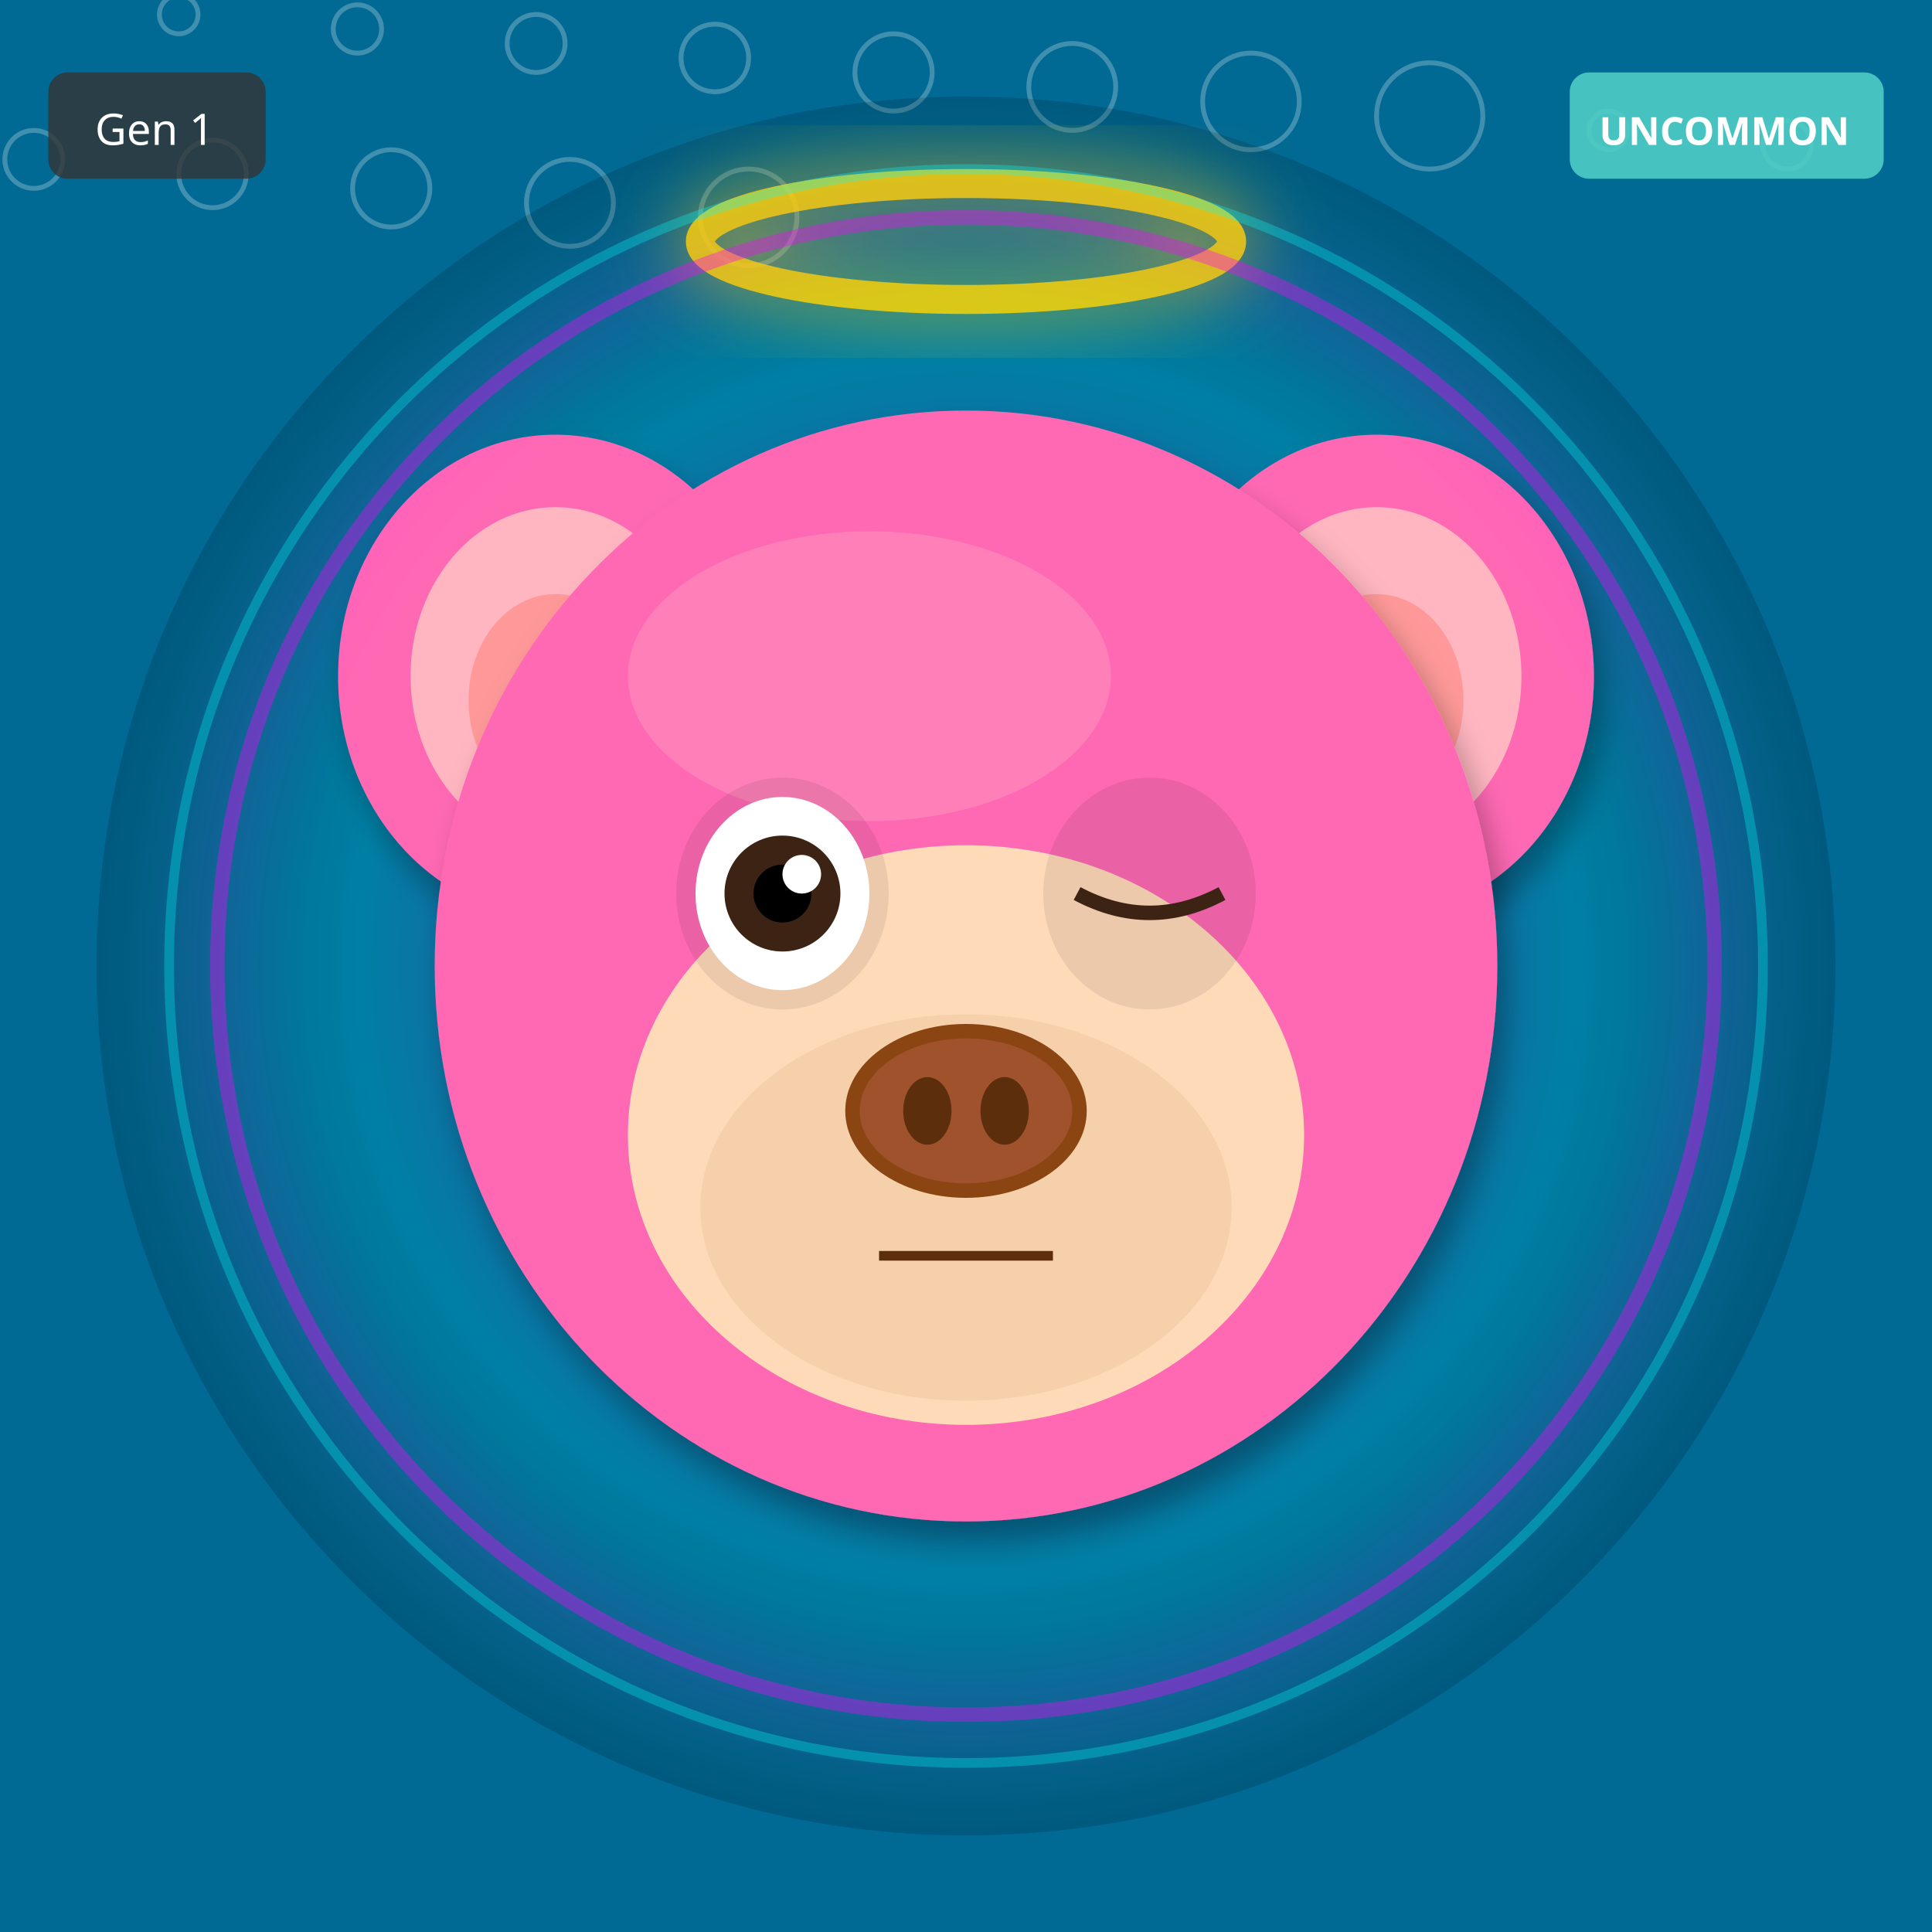
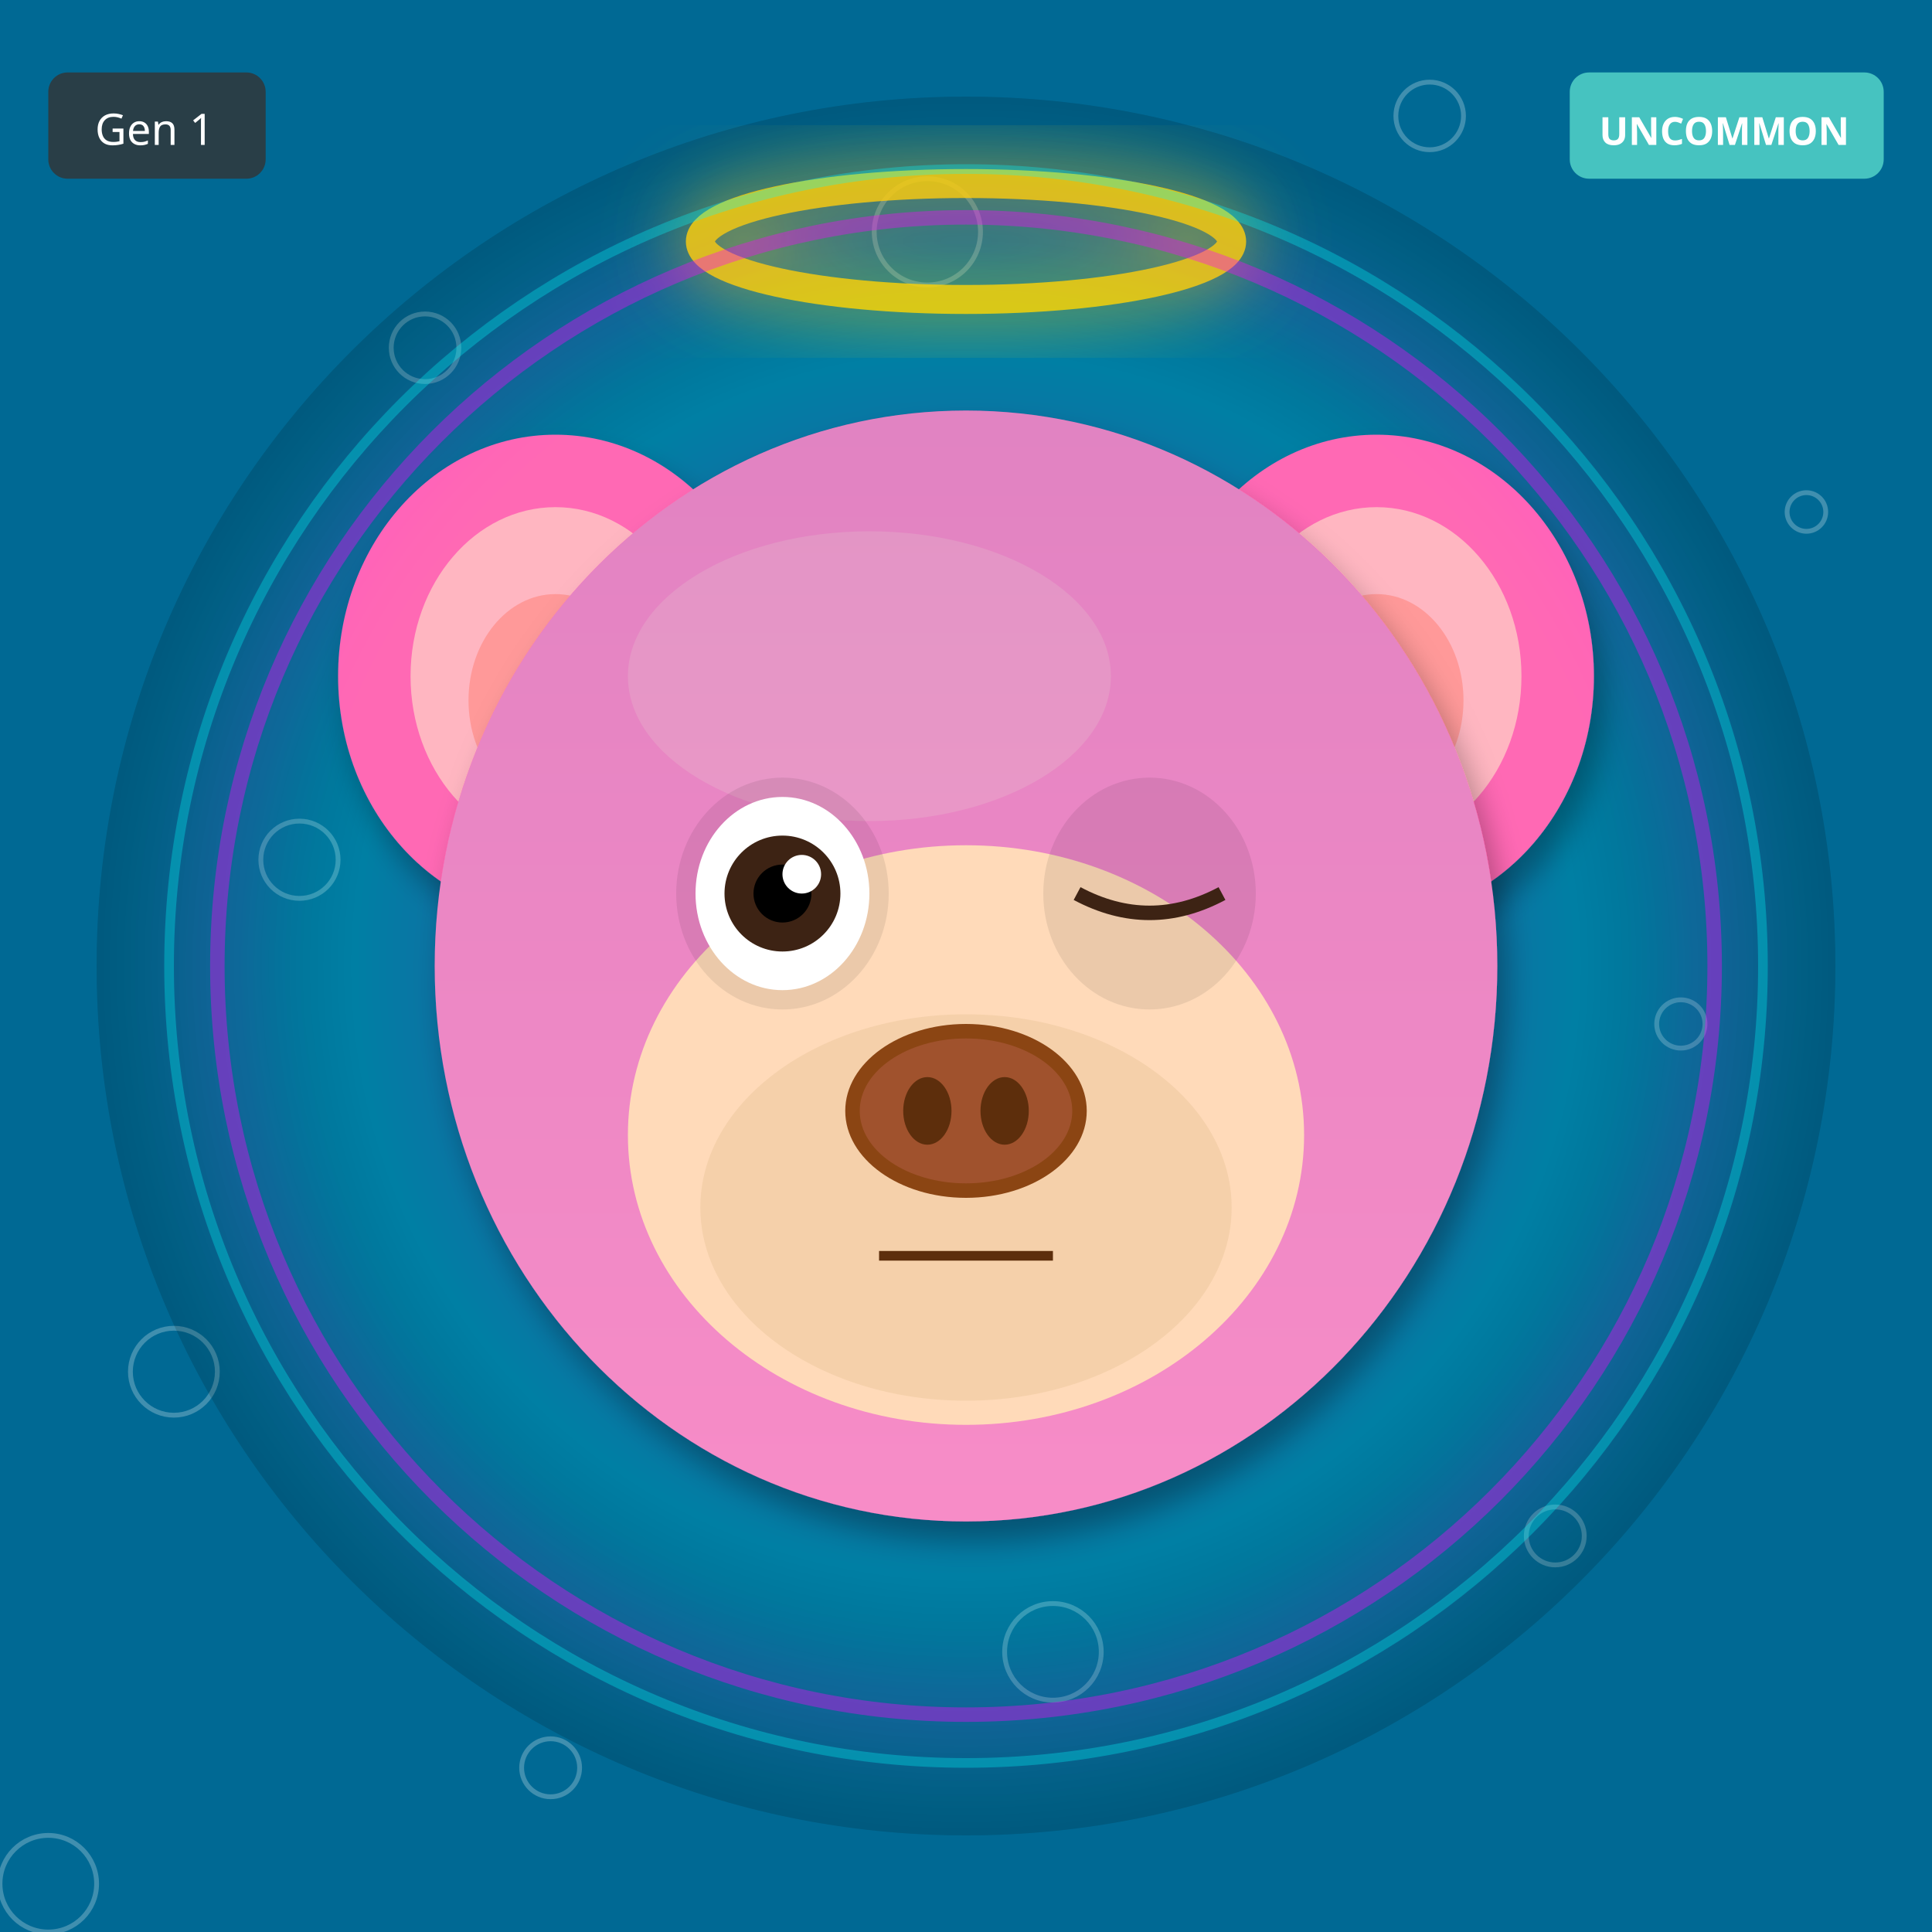
<svg xmlns="http://www.w3.org/2000/svg" width="400" height="400" viewBox="0 0 400 400">
  <defs>
    <filter id="shadow" x="-20%" y="-20%" width="140%" height="140%">
      <feDropShadow dx="2" dy="4" stdDeviation="3" flood-opacity="0.3" />
    </filter>
    <filter id="glow" x="-50%" y="-50%" width="200%" height="200%">
      <feGaussianBlur stdDeviation="8" result="blur" />
      <feMerge>
        <feMergeNode in="blur" />
        <feMergeNode in="SourceGraphic" />
      </feMerge>
    </filter>
    <linearGradient id="rainbow-body" x1="0%" y1="0%" x2="100%" y2="100%">
      <stop offset="0%" stop-color="#FF6B6B" />
      <stop offset="25%" stop-color="#FFE66D" />
      <stop offset="50%" stop-color="#4ECDC4" />
      <stop offset="75%" stop-color="#45B7D1" />
      <stop offset="100%" stop-color="#DDA0DD" />
    </linearGradient>
    <radialGradient id="galaxy-body" cx="30%" cy="30%">
      <stop offset="0%" stop-color="#E6E6FA" />
      <stop offset="50%" stop-color="#9370DB" />
      <stop offset="100%" stop-color="#1A0033" />
    </radialGradient>
    <linearGradient id="holo-body" x1="0%" y1="0%" x2="100%" y2="100%">
      <stop offset="0%" stop-color="#FF00FF" />
      <stop offset="50%" stop-color="#00FFFF" />
      <stop offset="100%" stop-color="#FFFF00" />
    </linearGradient>
    <linearGradient id="sky-gradient" x1="0%" y1="0%" x2="0%" y2="100%">
      <stop offset="0%" stop-color="#87CEEB" />
      <stop offset="100%" stop-color="#E0F4FF" />
    </linearGradient>
    <linearGradient id="grass-gradient" x1="0%" y1="0%" x2="0%" y2="100%">
      <stop offset="0%" stop-color="#90EE90" />
      <stop offset="100%" stop-color="#228B22" />
    </linearGradient>
    <linearGradient id="sunset-gradient" x1="0%" y1="0%" x2="0%" y2="100%">
      <stop offset="0%" stop-color="#FF6B6B" />
      <stop offset="50%" stop-color="#FFE66D" />
      <stop offset="100%" stop-color="#4ECDC4" />
    </linearGradient>
    <linearGradient id="aurora-gradient" x1="0%" y1="0%" x2="100%" y2="100%">
      <stop offset="0%" stop-color="#0D1B2A" />
      <stop offset="30%" stop-color="#00FF7F" />
      <stop offset="70%" stop-color="#FF00FF" />
      <stop offset="100%" stop-color="#0D1B2A" />
    </linearGradient>
    <radialGradient id="multiverse-gradient" cx="50%" cy="50%">
      <stop offset="0%" stop-color="#FFD700" />
      <stop offset="40%" stop-color="#FF00FF" />
      <stop offset="70%" stop-color="#00FFFF" />
      <stop offset="100%" stop-color="#000" />
    </radialGradient>
    <linearGradient id="rift-gradient" x1="0%" y1="0%" x2="100%" y2="100%">
      <stop offset="0%" stop-color="#000" />
      <stop offset="30%" stop-color="#9400D3" />
      <stop offset="50%" stop-color="#00FFFF" />
      <stop offset="70%" stop-color="#9400D3" />
      <stop offset="100%" stop-color="#000" />
    </linearGradient>
    <linearGradient id="heaven-gradient" x1="0%" y1="0%" x2="0%" y2="100%">
      <stop offset="0%" stop-color="#FFF" />
      <stop offset="50%" stop-color="#FFD700" stop-opacity="0.3" />
      <stop offset="100%" stop-color="#F0F8FF" />
    </linearGradient>
    <clipPath id="head-clip">
      <ellipse cx="200" cy="200" rx="110" ry="115" />
    </clipPath>
  </defs>
  <rect width="400" height="400" fill="#006994" />
-   <circle cx="37" cy="3" r="4" fill="none" stroke="white" opacity="0.25" />
-   <circle cx="74" cy="6" r="5" fill="none" stroke="white" opacity="0.25" />
-   <circle cx="111" cy="9" r="6" fill="none" stroke="white" opacity="0.25" />
-   <circle cx="148" cy="12" r="7" fill="none" stroke="white" opacity="0.25" />
-   <circle cx="185" cy="15" r="8" fill="none" stroke="white" opacity="0.25" />
-   <circle cx="222" cy="18" r="9" fill="none" stroke="white" opacity="0.25" />
-   <circle cx="259" cy="21" r="10" fill="none" stroke="white" opacity="0.25" />
-   <circle cx="296" cy="24" r="11" fill="none" stroke="white" opacity="0.25" />
-   <circle cx="333" cy="27" r="4" fill="none" stroke="white" opacity="0.25" />
-   <circle cx="370" cy="30" r="5" fill="none" stroke="white" opacity="0.25" />
-   <circle cx="7" cy="33" r="6" fill="none" stroke="white" opacity="0.25" />
-   <circle cx="44" cy="36" r="7" fill="none" stroke="white" opacity="0.25" />
-   <circle cx="81" cy="39" r="8" fill="none" stroke="white" opacity="0.25" />
-   <circle cx="118" cy="42" r="9" fill="none" stroke="white" opacity="0.25" />
-   <circle cx="155" cy="45" r="10" fill="none" stroke="white" opacity="0.25" />
+   <circle cx="374" cy="106" r="4" fill="none" stroke="white" opacity="0.25" />
+   <circle cx="348" cy="212" r="5" fill="none" stroke="white" opacity="0.25" />
+   <circle cx="322" cy="318" r="6" fill="none" stroke="white" opacity="0.25" />
+   <circle cx="296" cy="24" r="7" fill="none" stroke="white" opacity="0.25" />
+   <circle cx="270" cy="130" r="8" fill="none" stroke="white" opacity="0.25" />
+   <circle cx="244" cy="236" r="9" fill="none" stroke="white" opacity="0.25" />
+   <circle cx="218" cy="342" r="10" fill="none" stroke="white" opacity="0.25" />
+   <circle cx="192" cy="48" r="11" fill="none" stroke="white" opacity="0.25" />
+   <circle cx="166" cy="154" r="4" fill="none" stroke="white" opacity="0.25" />
+   <circle cx="140" cy="260" r="5" fill="none" stroke="white" opacity="0.25" />
+   <circle cx="114" cy="366" r="6" fill="none" stroke="white" opacity="0.25" />
+   <circle cx="88" cy="72" r="7" fill="none" stroke="white" opacity="0.25" />
+   <circle cx="62" cy="178" r="8" fill="none" stroke="white" opacity="0.25" />
+   <circle cx="36" cy="284" r="9" fill="none" stroke="white" opacity="0.25" />
+   <circle cx="10" cy="390" r="10" fill="none" stroke="white" opacity="0.25" />
  <circle cx="200" cy="200" r="180" fill="url(#multiverse-gradient)" opacity="0.15" />
  <ellipse cx="115" cy="140" rx="45" ry="50" fill="#FF69B4" filter="url(#shadow)" />
  <ellipse cx="115" cy="140" rx="30" ry="35" fill="#FFB6C1" />
  <ellipse cx="115" cy="145" rx="18" ry="22" fill="#FF9999" />
  <ellipse cx="285" cy="140" rx="45" ry="50" fill="#FF69B4" filter="url(#shadow)" />
  <ellipse cx="285" cy="140" rx="30" ry="35" fill="#FFB6C1" />
  <ellipse cx="285" cy="145" rx="18" ry="22" fill="#FF9999" />
  <ellipse cx="200" cy="200" rx="110" ry="115" fill="#FF69B4" filter="url(#shadow)" />
  <ellipse cx="180" cy="140" rx="50" ry="30" fill="#FFB6C1" opacity="0.3" />
+   <g clip-path="url(#head-clip)">
+     <ellipse cx="200" cy="200" rx="110" ry="115" fill="url(#sky-gradient)" opacity="0.25" />
+   </g>
  <ellipse cx="200" cy="235" rx="70" ry="60" fill="#FFDAB9" />
  <ellipse cx="200" cy="250" rx="55" ry="40" fill="#DEB887" opacity="0.3" />
  <ellipse cx="162" cy="185" rx="22" ry="24" fill="#000" opacity="0.08" />
  <ellipse cx="238" cy="185" rx="22" ry="24" fill="#000" opacity="0.08" />
  <ellipse cx="162" cy="185" rx="18" ry="20" fill="white" />
  <circle cx="162" cy="185" r="12" fill="#3D2314" />
  <circle cx="162" cy="185" r="6" fill="#000" />
  <circle cx="166" cy="181" r="4" fill="white" />
  <path d="M223 185 Q238 193 253 185" stroke="#3D2314" stroke-width="3" fill="none" />
  <g>
    <ellipse cx="200" cy="230" rx="25" ry="18" fill="#8B4513" />
    <ellipse cx="200" cy="230" rx="22" ry="15" fill="#A0522D" />
    <ellipse cx="192" cy="230" rx="5" ry="7" fill="#5D2E0C" />
    <ellipse cx="208" cy="230" rx="5" ry="7" fill="#5D2E0C" />
  </g>
  <line x1="182" y1="260" x2="218" y2="260" stroke="#5D2E0C" stroke-width="2" />
  <ellipse cx="200" cy="50" rx="55" ry="12" fill="none" stroke="#FFD700" stroke-width="6" opacity="0.85" filter="url(#glow)" />
  <circle cx="200" cy="200" r="155" fill="none" stroke="#FF00FF" stroke-width="3" opacity="0.4" filter="url(#glow)" />
  <circle cx="200" cy="200" r="165" fill="none" stroke="#00FFFF" stroke-width="2" opacity="0.3" />
  <g transform="translate(325, 15)">
    <rect width="65" height="22" rx="4" fill="#4ECDC4" opacity="0.9" />
    <text x="32" y="15" font-size="8" fill="#FFF" text-anchor="middle" font-family="sans-serif" font-weight="bold">UNCOMMON</text>
  </g>
  <g transform="translate(10, 15)">
    <rect width="45" height="22" rx="4" fill="#333" opacity="0.8" />
    <text x="22" y="15" font-size="9" fill="#FFF" text-anchor="middle" font-family="sans-serif">Gen 1</text>
  </g>
</svg>
